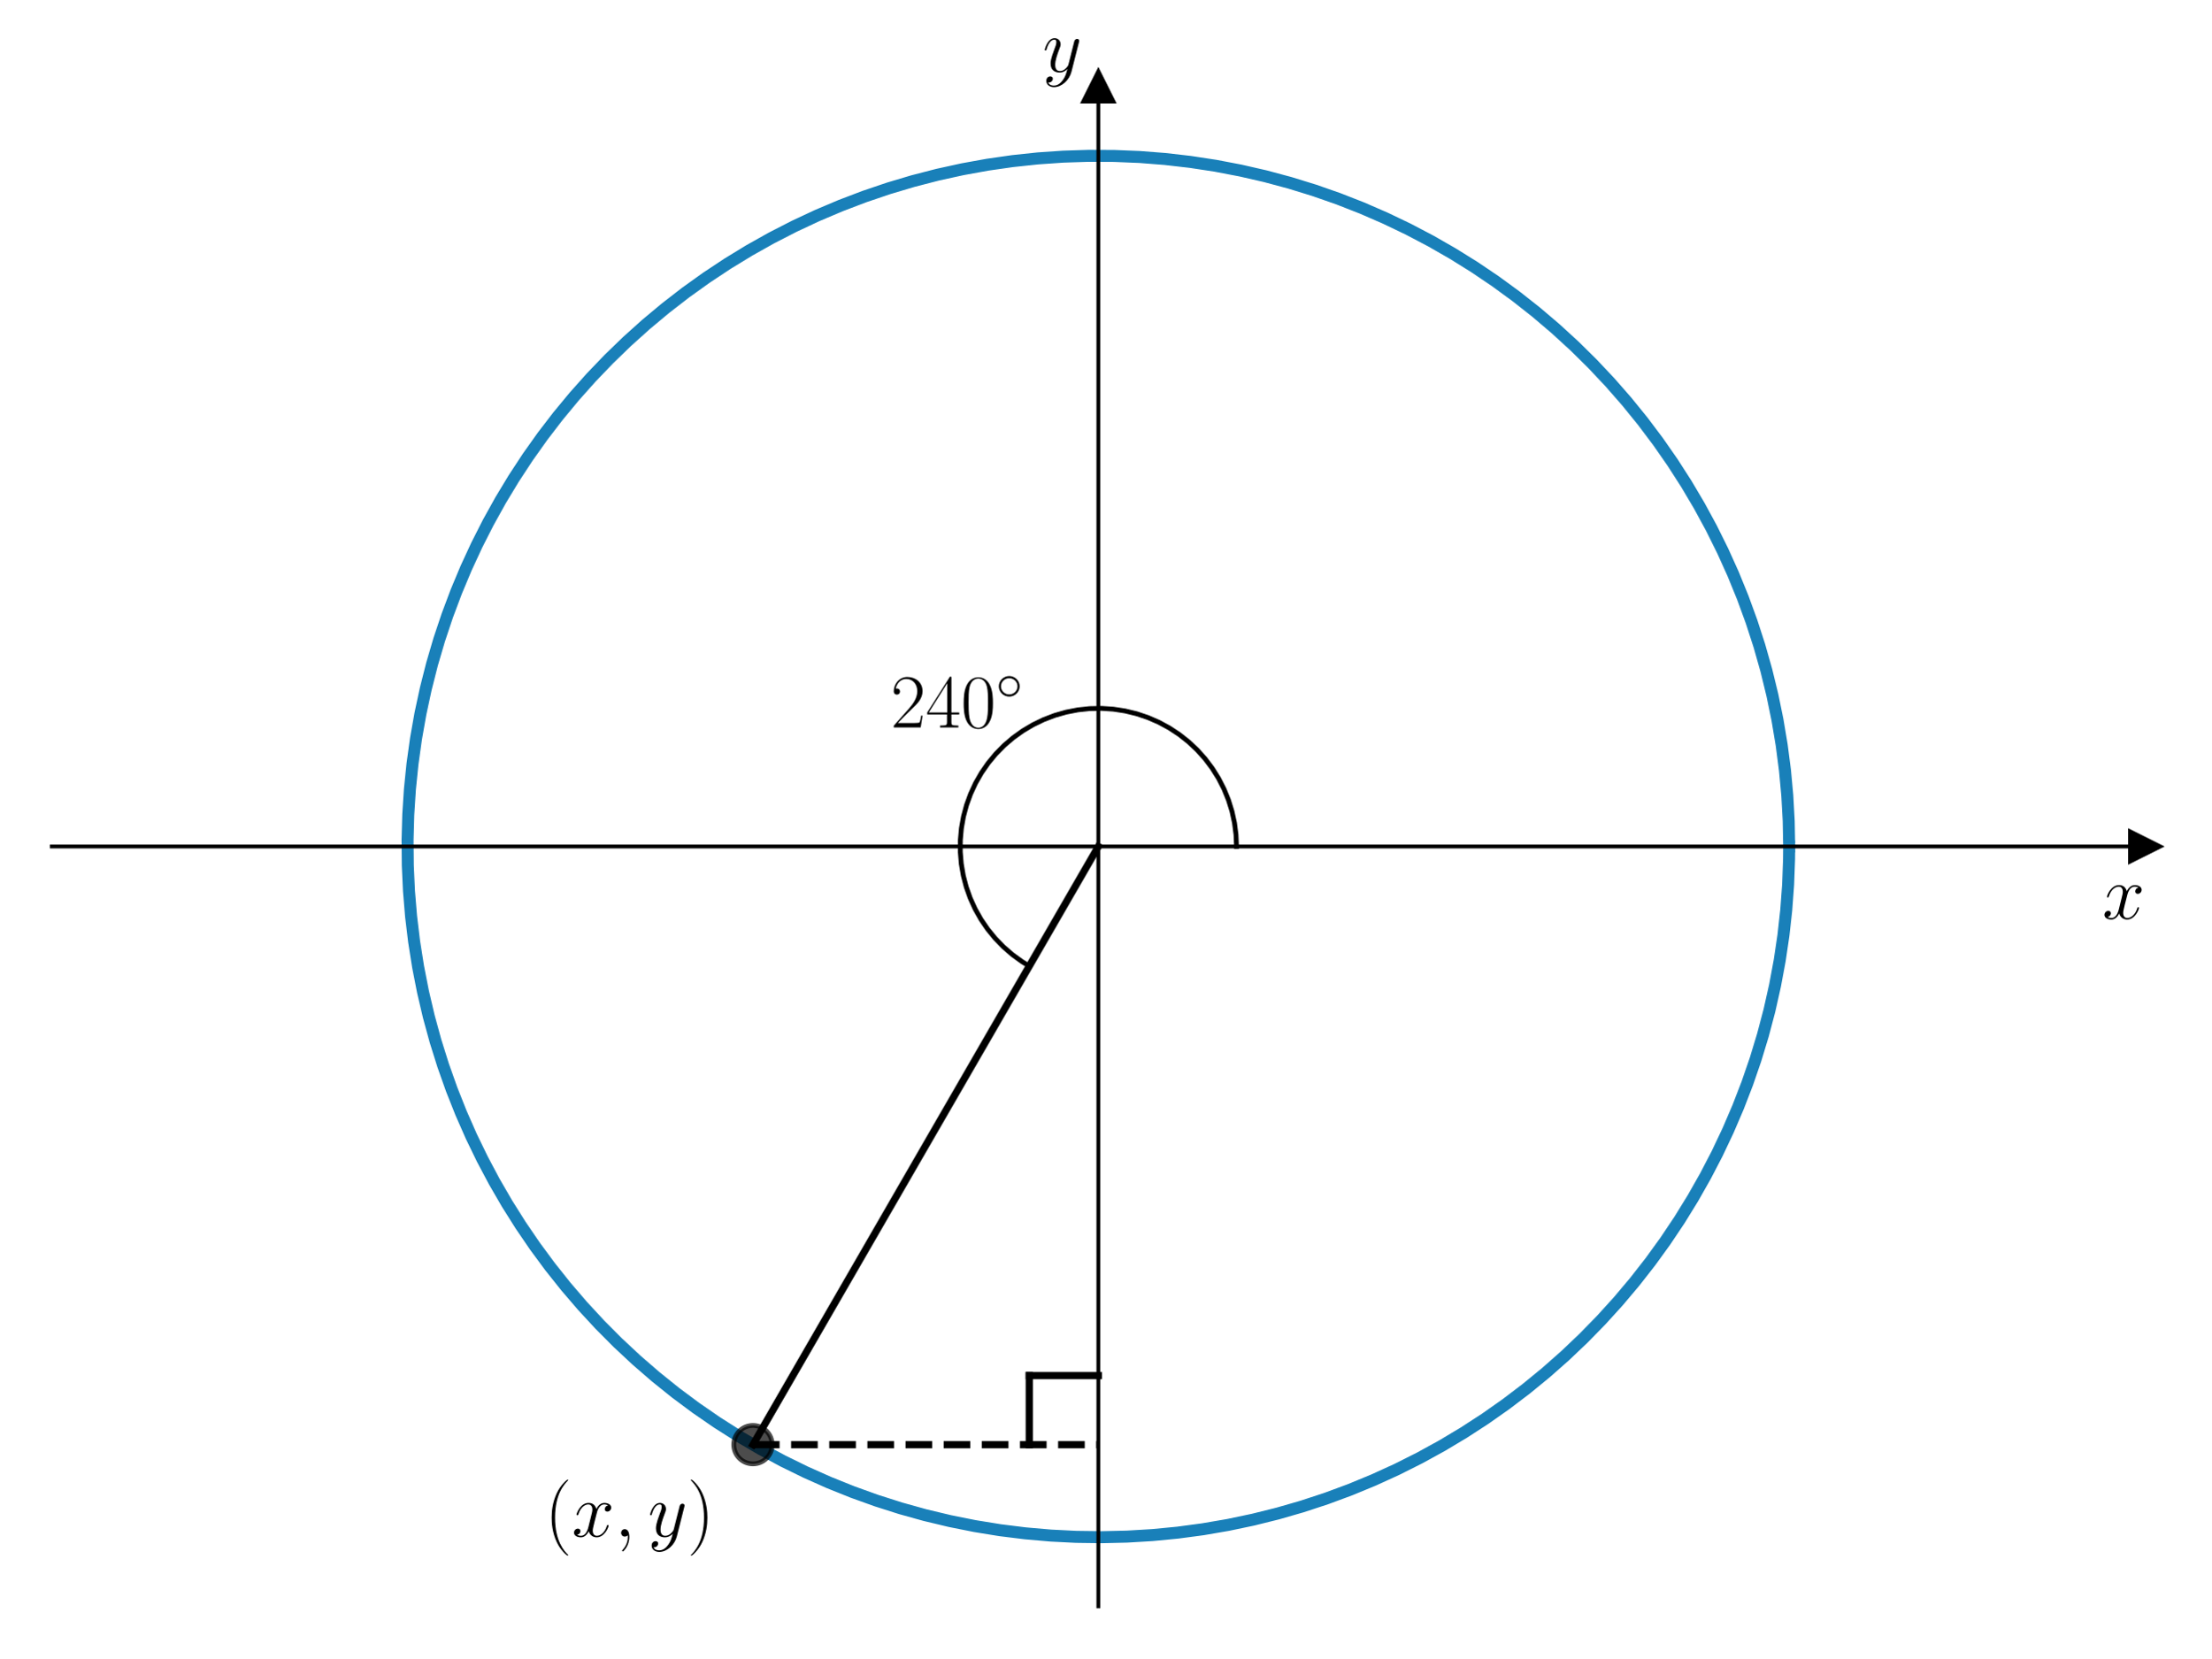
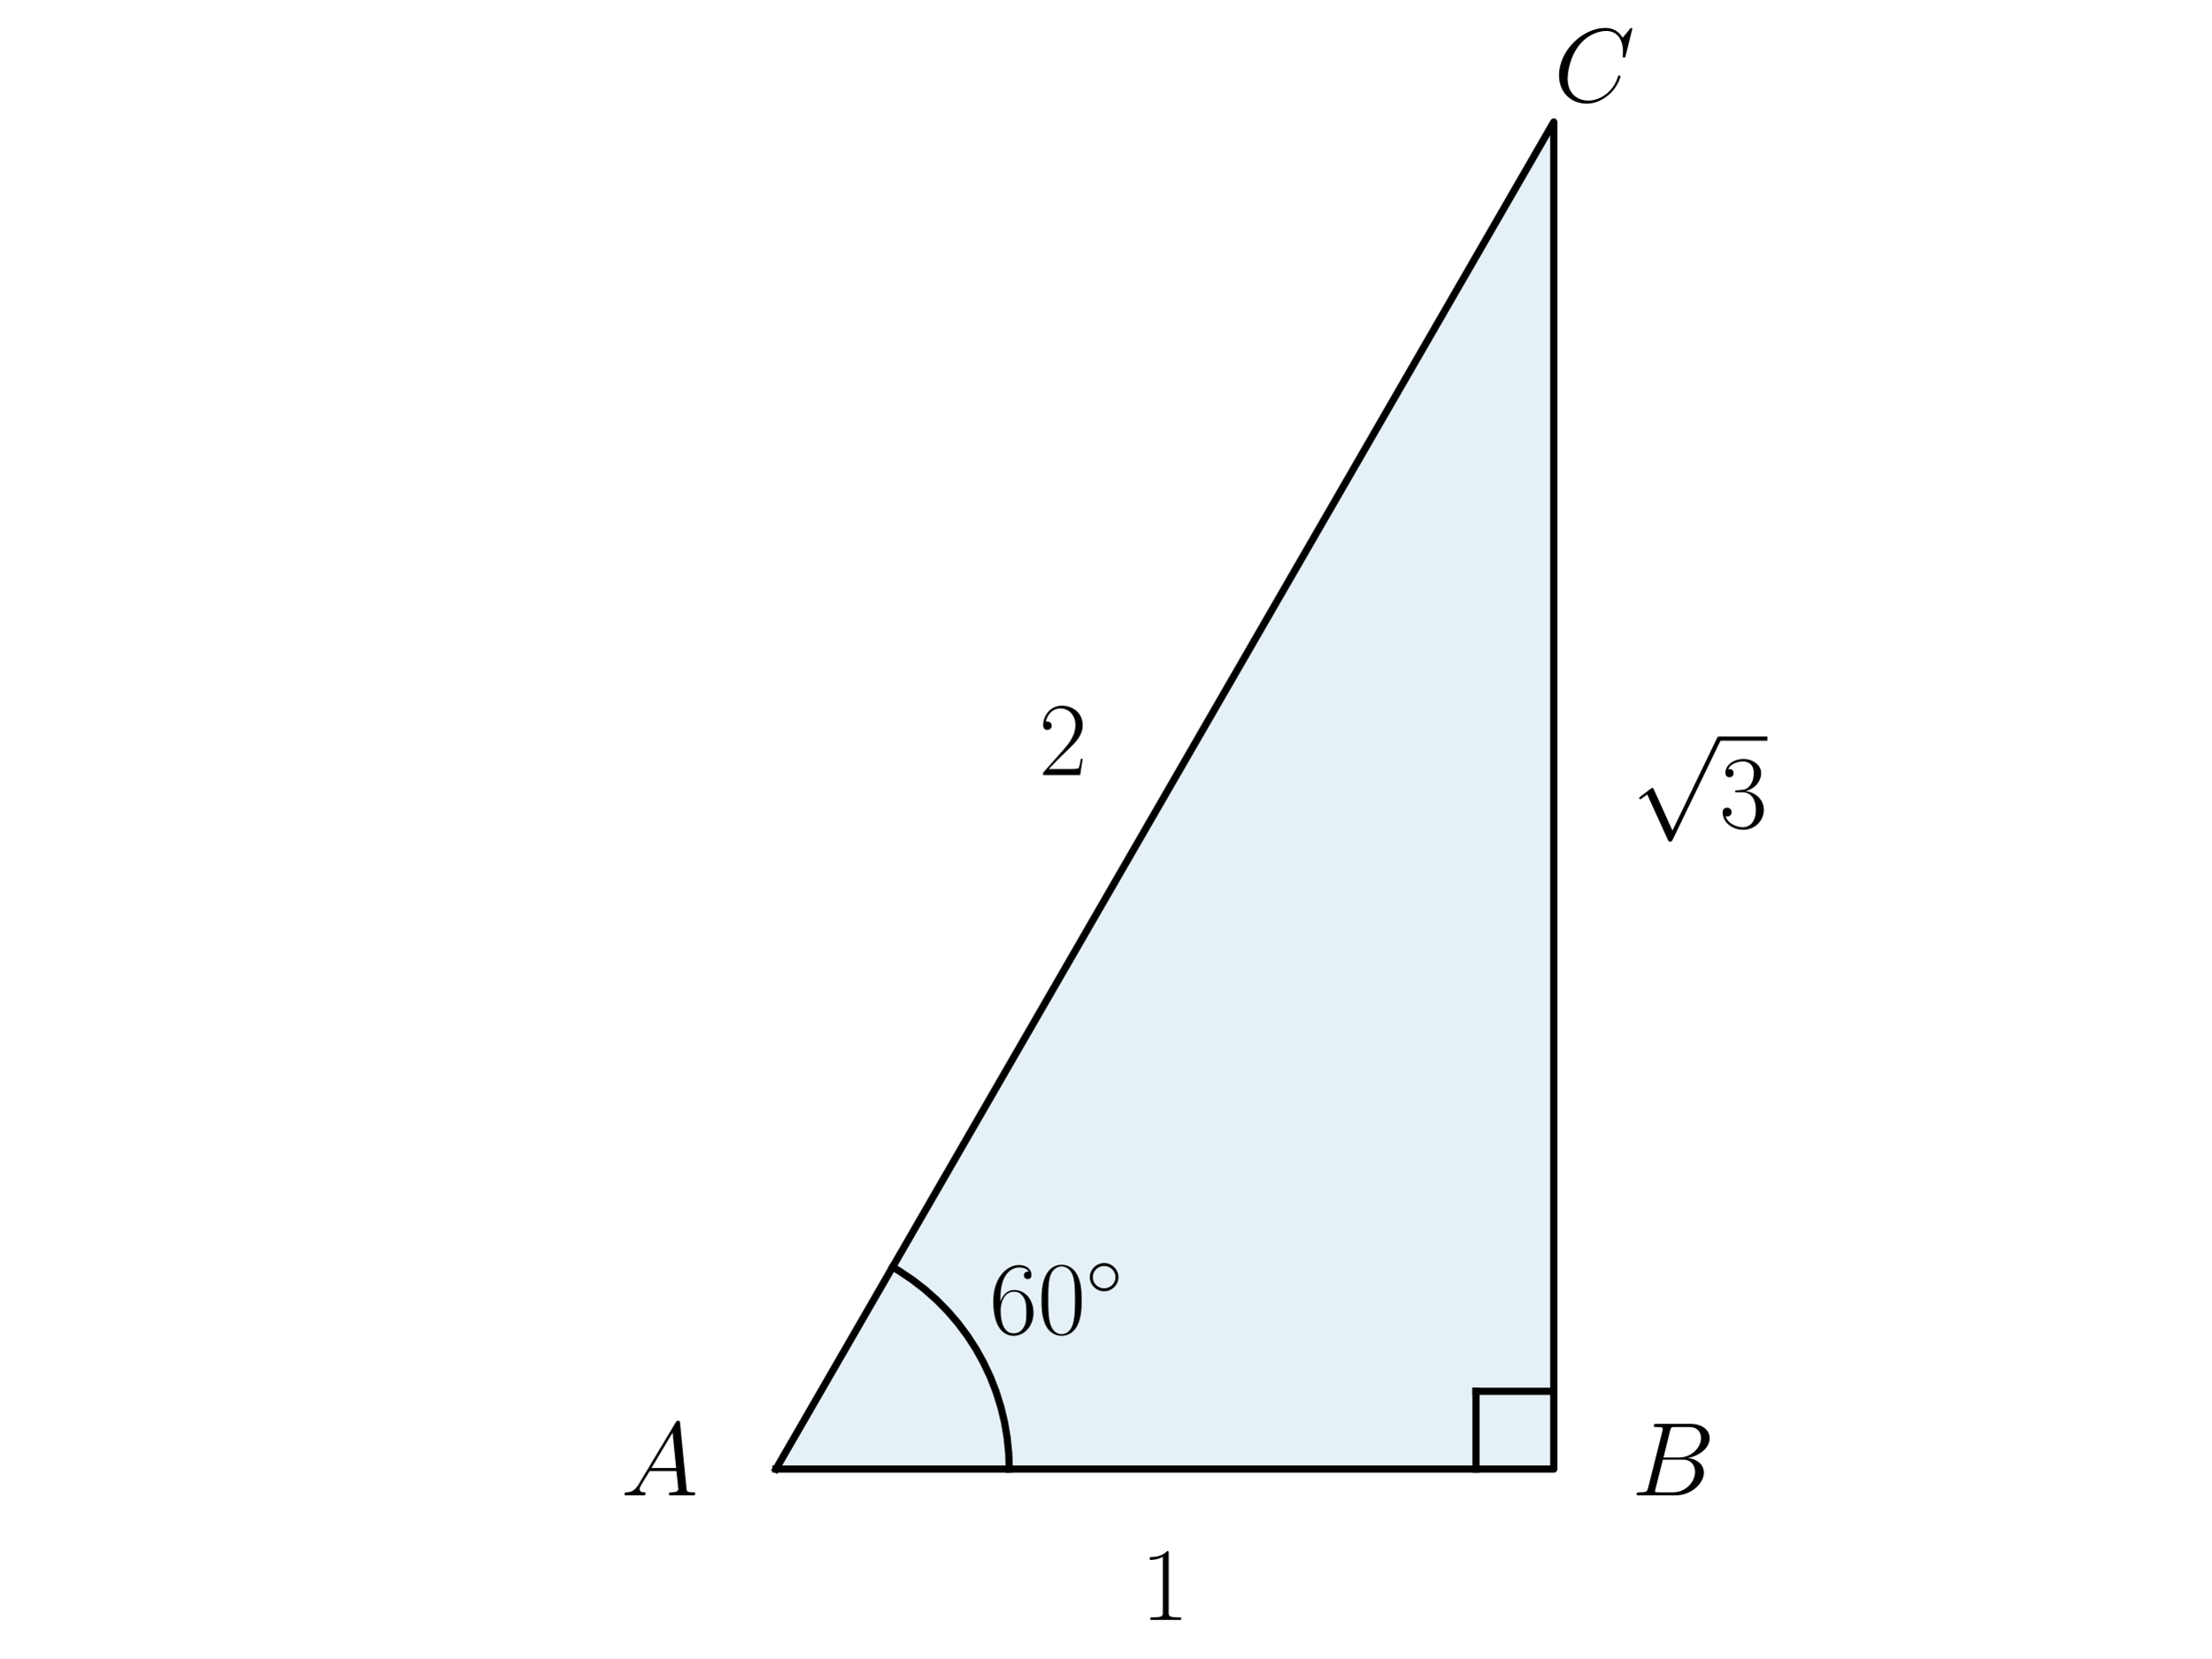
<svg xmlns="http://www.w3.org/2000/svg" xmlns:xlink="http://www.w3.org/1999/xlink" width="460.8pt" height="345.6pt" viewBox="0 0 460.8 345.6" version="1.1">
  <defs>
    <style type="text/css">*{stroke-linejoin: round; stroke-linecap: butt}</style>
  </defs>
  <g id="figure_1">
    <g id="patch_1">
      <path d="M 0 345.6  L 460.8 345.6  L 460.8 0  L 0 0  L 0 345.6  z " style="fill: none" />
    </g>
    <g id="axes_1">
      <g id="patch_2">
-         <path d="M 10.8 334.8  L 447 334.8  L 447 18.065  L 10.8 18.065  L 10.8 334.8  z " style="fill: none" />
+         <path d="M 161.701 306.208  L 323.811 306.208  L 323.811 25.425  z " clip-path="url(#p8e1c2f976f)" style="fill: #0072b2; opacity: 0.1; stroke: #0072b2; stroke-linejoin: miter" />
      </g>
-       <g id="matplotlib.axis_1">
-         <g id="text_1">
-           <g transform="translate(438.1306 191.5019) scale(0.16 -0.16)">
-             <defs>
-               <path id="CMMI12-78" d="M 3034 2606  C 2829 2567 2752 2414 2752 2293  C 2752 2139 2874 2088 2963 2088  C 3155 2088 3290 2254 3290 2427  C 3290 2695 2982 2816 2714 2816  C 2323 2816 2106 2433 2048 2312  C 1901 2816 1504 2816 1389 2816  C 736 2816 390 1980 390 1839  C 390 1814 416 1782 461 1782  C 512 1782 525 1820 538 1846  C 755 2555 1184 2689 1370 2689  C 1658 2689 1715 2420 1715 2267  C 1715 2127 1677 1980 1600 1673  L 1382 798  C 1286 415 1101 64 762 64  C 730 64 570 64 435 147  C 666 192 717 383 717 460  C 717 588 621 664 499 664  C 346 664 179 530 179 326  C 179 57 480 -64 755 -64  C 1062 -64 1280 179 1414 441  C 1517 64 1837 -64 2074 -64  C 2726 -64 3072 773 3072 913  C 3072 945 3046 971 3008 971  C 2950 971 2944 939 2925 888  C 2752 326 2381 64 2093 64  C 1869 64 1747 230 1747 492  C 1747 632 1773 734 1875 1156  L 2099 2024  C 2195 2408 2413 2689 2707 2689  C 2720 2689 2899 2689 3034 2606  z " transform="scale(0.015625)" />
-             </defs>
-             <use xlink:href="#CMMI12-78" transform="scale(0.996264)" />
-           </g>
+       <g id="line2d_1">
+         <path d="M 161.701 306.208  L 323.811 306.208  L 323.811 25.425  L 161.701 306.208  " clip-path="url(#p8e1c2f976f)" style="fill: none; stroke: #000000; stroke-width: 1.5; stroke-linecap: square" />
+       </g>
+       <g id="line2d_2">
+         <path d="M 210.334 306.208  L 210.223 302.924  L 209.89 299.656  L 209.338 296.418  L 208.569 293.224  L 207.585 290.09  L 206.392 287.029  L 204.996 284.056  L 203.401 281.183  L 201.617 278.425  L 199.65 275.794  L 197.51 273.301  L 195.207 270.959  L 192.751 268.777  L 190.153 266.766  L 187.426 264.936  L 186.017 264.09  L 186.017 264.09  " clip-path="url(#p8e1c2f976f)" style="fill: none; stroke: #000000; stroke-width: 1.5; stroke-linecap: square" />
+       </g>
+       <g id="line2d_3">
+         <path d="M 323.811 289.997  L 307.6 289.997  " clip-path="url(#p8e1c2f976f)" style="fill: none; stroke: #000000; stroke-width: 1.5; stroke-linecap: square" />
+       </g>
+       <g id="line2d_4">
+         <path d="M 307.6 306.208  L 307.6 289.997  " clip-path="url(#p8e1c2f976f)" style="fill: none; stroke: #000000; stroke-width: 1.5; stroke-linecap: square" />
+       </g>
+       <g id="text_1">
+         <g transform="translate(129.4016 311.6864) scale(0.22 -0.22)">
+           <defs>
+             <path id="CMMI12-41" d="M 1088 691  C 864 314 646 186 339 186  C 269 180 218 180 218 58  C 218 24 250 0 294 0  C 410 0 698 0 813 0  C 998 0 1203 0 1382 0  C 1421 0 1498 0 1498 122  C 1498 180 1446 186 1408 186  C 1261 186 1139 236 1139 388  C 1139 476 1178 546 1261 685  L 1747 1479  L 3379 1479  C 3386 1423 3386 1373 3392 1316  C 3411 1152 3488 495 3488 376  C 3488 186 3162 186 3059 186  C 2989 186 2918 186 2918 70  C 2918 0 2976 0 3014 0  C 3123 0 3251 0 3360 0  L 3725 0  C 4115 0 4397 0 4403 0  C 4448 0 4518 0 4518 122  C 4518 186 4461 186 4365 186  C 4013 186 4006 244 3987 434  L 3597 4404  C 3584 4531 3558 4544 3488 4544  C 3424 4544 3386 4531 3328 4435  L 1088 691  z M 1856 1664  L 3142 3819  L 3360 1664  L 1856 1664  z " transform="scale(0.015625)" />
+           </defs>
+           <use xlink:href="#CMMI12-41" transform="scale(0.996264)" />
        </g>
      </g>
-       <g id="matplotlib.axis_2">
-         <g id="text_2">
-           <g transform="translate(217.2894 14.96506) scale(0.16 -0.16)">
-             <defs>
-               <path id="CMMI12-79" d="M 1683 -700  C 1510 -939 1261 -1152 947 -1152  C 870 -1152 563 -1152 467 -889  C 486 -895 518 -895 531 -895  C 723 -895 851 -729 851 -582  C 851 -435 730 -384 634 -384  C 531 -384 307 -458 307 -759  C 307 -1071 582 -1286 947 -1286  C 1587 -1286 2234 -700 2413 6  L 3040 2485  C 3046 2517 3059 2556 3059 2594  C 3059 2689 2982 2753 2886 2753  C 2829 2753 2694 2727 2643 2535  L 2170 658  C 2138 543 2138 530 2086 460  C 1958 281 1747 64 1440 64  C 1082 64 1050 415 1050 588  C 1050 952 1222 1443 1395 1903  C 1466 2088 1504 2178 1504 2305  C 1504 2574 1312 2816 998 2816  C 410 2816 173 1890 173 1839  C 173 1814 198 1782 243 1782  C 301 1782 307 1807 333 1897  C 486 2433 730 2689 979 2689  C 1037 2689 1146 2689 1146 2478  C 1146 2312 1075 2127 979 1884  C 666 1047 666 837 666 683  C 666 77 1101 -64 1421 -64  C 1606 -64 1837 -6 2061 230  L 2067 224  C 1971 -147 1907 -392 1683 -700  z " transform="scale(0.015625)" />
-             </defs>
-             <use xlink:href="#CMMI12-79" transform="scale(0.996264)" />
-           </g>
+       <g id="text_2">
+         <g transform="translate(340.0217 311.6864) scale(0.22 -0.22)">
+           <defs>
+             <path id="CMMI12-42" d="M 2342 3921  C 2400 4160 2426 4160 2675 4160  L 3507 4160  C 4230 4160 4230 3544 4230 3485  C 4230 2966 3712 2304 2867 2304  L 1946 2304  L 2342 3921  z M 3424 2275  C 4122 2402 4755 2886 4755 3473  C 4755 3970 4314 4352 3590 4352  L 1536 4352  C 1414 4352 1357 4352 1357 4226  C 1357 4160 1414 4160 1510 4160  C 1901 4160 1901 4112 1901 4044  C 1901 4032 1901 3993 1875 3897  L 1011 472  C 954 249 941 185 493 185  C 371 185 307 185 307 70  C 307 0 346 0 474 0  L 2669 0  C 3648 0 4403 739 4403 1383  C 4403 1906 3942 2224 3424 2275  z M 2515 185  L 1651 185  C 1562 185 1549 185 1510 192  C 1440 198 1434 211 1434 261  C 1434 305 1446 343 1459 399  L 1907 2176  L 3110 2176  C 3866 2176 3866 1483 3866 1433  C 3866 828 3309 185 2515 185  z " transform="scale(0.015625)" />
+           </defs>
+           <use xlink:href="#CMMI12-42" transform="scale(0.996264)" />
        </g>
      </g>
-       <g id="line2d_1">
-         <defs>
-           <path id="m7e1128dc45" d="M 3 0  L -3 -3  L -3 3  z " style="stroke: #000000; stroke-linejoin: miter" />
-         </defs>
-         <g>
-           <use xlink:href="#m7e1128dc45" x="447" y="176.432" style="stroke: #000000; stroke-linejoin: miter" />
-         </g>
-       </g>
-       <g id="line2d_2">
-         <defs>
-           <path id="m7c608ffec1" d="M 0 -3  L -3 3  L 3 3  z " style="stroke: #000000; stroke-linejoin: miter" />
-         </defs>
-         <g>
-           <use xlink:href="#m7c608ffec1" x="228.9" y="18.065" style="stroke: #000000; stroke-linejoin: miter" />
-         </g>
-       </g>
-       <g id="line2d_3">
-         <path d="M 372.87 176.432  L 372.773 171.128  L 372.48 165.831  L 371.992 160.548  L 371.309 155.287  L 370.433 150.054  L 369.365 144.858  L 368.107 139.704  L 366.659 134.6  L 365.024 129.553  L 363.205 124.57  L 361.203 119.657  L 359.021 114.821  L 356.663 110.068  L 354.131 105.406  L 351.429 100.84  L 348.561 96.377  L 345.53 92.023  L 342.341 87.783  L 338.998 83.664  L 335.505 79.671  L 331.868 75.809  L 328.091 72.083  L 324.179 68.5  L 320.138 65.062  L 315.972 61.777  L 311.689 58.646  L 307.293 55.676  L 302.791 52.87  L 298.188 50.231  L 293.492 47.764  L 288.707 45.472  L 283.842 43.357  L 278.901 41.423  L 273.893 39.673  L 268.824 38.108  L 263.701 36.731  L 258.53 35.544  L 253.319 34.547  L 248.075 33.744  L 242.805 33.135  L 237.516 32.719  L 232.215 32.5  L 226.91 32.475  L 221.608 32.646  L 216.315 33.012  L 211.04 33.574  L 205.788 34.329  L 200.568 35.277  L 195.387 36.416  L 190.251 37.746  L 185.168 39.264  L 180.144 40.968  L 175.186 42.857  L 170.301 44.926  L 165.496 47.175  L 160.777 49.598  L 156.15 52.194  L 151.622 54.959  L 147.199 57.889  L 142.887 60.979  L 138.692 64.227  L 134.619 67.626  L 130.674 71.174  L 126.863 74.864  L 123.19 78.693  L 119.661 82.654  L 116.28 86.742  L 113.052 90.952  L 109.981 95.278  L 107.072 99.715  L 104.328 104.255  L 101.753 108.894  L 99.351 113.624  L 97.125 118.44  L 95.078 123.334  L 93.213 128.301  L 91.531 133.333  L 90.037 138.423  L 88.731 143.565  L 87.615 148.752  L 86.691 153.976  L 85.96 159.23  L 85.423 164.508  L 85.082 169.803  L 84.935 175.106  L 84.984 180.411  L 85.228 185.711  L 85.667 190.998  L 86.301 196.265  L 87.129 201.505  L 88.149 206.711  L 89.36 211.877  L 90.761 216.994  L 92.349 222.055  L 94.122 227.055  L 96.079 231.987  L 98.216 236.843  L 100.531 241.616  L 103.019 246.302  L 105.679 250.892  L 108.506 255.381  L 111.496 259.763  L 114.646 264.032  L 117.951 268.182  L 121.407 272.208  L 125.009 276.103  L 128.751 279.863  L 132.63 283.483  L 136.64 286.957  L 140.774 290.281  L 145.029 293.45  L 149.397 296.461  L 153.873 299.309  L 158.451 301.989  L 163.125 304.5  L 167.888 306.836  L 172.734 308.996  L 177.656 310.975  L 182.648 312.771  L 187.702 314.383  L 192.813 315.807  L 197.973 317.042  L 203.174 318.086  L 208.41 318.938  L 213.675 319.596  L 218.96 320.06  L 224.258 320.328  L 229.563 320.402  L 234.867 320.279  L 240.162 319.962  L 245.443 319.449  L 250.701 318.743  L 255.929 317.843  L 261.121 316.751  L 266.269 315.469  L 271.366 313.998  L 276.405 312.34  L 281.381 310.497  L 286.284 308.472  L 291.11 306.269  L 295.851 303.888  L 300.502 301.335  L 305.055 298.612  L 309.505 295.724  L 313.845 292.673  L 318.07 289.464  L 322.174 286.102  L 326.151 282.591  L 329.997 278.936  L 333.704 275.142  L 337.27 271.213  L 340.689 267.156  L 343.955 262.976  L 347.066 258.678  L 350.016 254.269  L 352.801 249.754  L 355.418 245.139  L 357.864 240.431  L 360.134 235.636  L 362.226 230.761  L 364.138 225.812  L 365.865 220.796  L 367.406 215.719  L 368.76 210.589  L 369.923 205.413  L 370.895 200.198  L 371.675 194.95  L 372.26 189.677  L 372.651 184.387  L 372.846 179.085  L 372.87 176.432  L 372.87 176.432  " clip-path="url(#p7a9674c977)" style="fill: none; stroke: #0072b2; stroke-opacity: 0.9; stroke-width: 2.5; stroke-linecap: square" />
-       </g>
-       <g id="line2d_4">
-         <path d="M 228.9 176.432  L 156.914 301.115  " clip-path="url(#p7a9674c977)" style="fill: none; stroke: #000000; stroke-width: 1.5; stroke-linecap: square" />
-       </g>
-       <g id="line2d_5">
-         <path d="M 156.914 301.115  L 228.9 301.115  " clip-path="url(#p7a9674c977)" style="fill: none; stroke-dasharray: 5.55,2.4; stroke-dashoffset: 0; stroke: #000000; stroke-width: 1.5" />
-       </g>
-       <g id="line2d_6">
-         <defs>
-           <path id="m3121efc7c9" d="M 0 4  C 1.061 4 2.078 3.579 2.828 2.828  C 3.579 2.078 4 1.061 4 0  C 4 -1.061 3.579 -2.078 2.828 -2.828  C 2.078 -3.579 1.061 -4 0 -4  C -1.061 -4 -2.078 -3.579 -2.828 -2.828  C -3.579 -2.078 -4 -1.061 -4 0  C -4 1.061 -3.579 2.078 -2.828 2.828  C -2.078 3.579 -1.061 4 0 4  z " style="stroke: #000000; stroke-opacity: 0.7" />
-         </defs>
-         <g clip-path="url(#p7a9674c977)">
-           <use xlink:href="#m3121efc7c9" x="156.914" y="301.115" style="fill-opacity: 0.7; stroke: #000000; stroke-opacity: 0.7" />
-         </g>
-       </g>
-       <g id="line2d_7">
-         <path d="M 228.9 286.718  L 214.503 286.718  " clip-path="url(#p7a9674c977)" style="fill: none; stroke: #000000; stroke-width: 1.5; stroke-linecap: square" />
-       </g>
-       <g id="line2d_8">
-         <path d="M 214.503 286.718  L 214.503 301.115  " clip-path="url(#p7a9674c977)" style="fill: none; stroke: #000000; stroke-width: 1.5; stroke-linecap: square" />
-       </g>
-       <g id="line2d_9">
-         <path d="M 257.694 176.432  L 257.587 173.959  L 257.269 171.505  L 256.741 169.087  L 256.007 166.723  L 255.073 164.431  L 253.946 162.227  L 252.633 160.129  L 251.146 158.15  L 249.493 156.308  L 247.689 154.613  L 245.746 153.08  L 243.678 151.72  L 241.501 150.542  L 239.231 149.555  L 236.885 148.767  L 234.479 148.184  L 232.033 147.809  L 229.563 147.646  L 227.088 147.695  L 224.627 147.957  L 222.197 148.429  L 219.817 149.108  L 217.504 149.989  L 215.275 151.065  L 213.147 152.329  L 211.135 153.771  L 209.255 155.381  L 207.519 157.146  L 205.942 159.053  L 204.534 161.089  L 203.306 163.238  L 202.268 165.485  L 201.426 167.812  L 200.787 170.204  L 200.356 172.641  L 200.136 175.106  L 200.128 177.581  L 200.333 180.048  L 200.75 182.488  L 201.374 184.883  L 202.201 187.216  L 203.226 189.469  L 204.44 191.626  L 205.836 193.67  L 207.401 195.587  L 209.126 197.363  L 210.996 198.984  L 212.999 200.438  L 214.503 201.369  L 214.503 201.369  " clip-path="url(#p7a9674c977)" style="fill: none; stroke: #000000; stroke-linecap: square" />
-       </g>
-       <g id="patch_3">
-         <path d="M 228.9 334.8  L 228.9 18.065  " style="fill: none; stroke: #000000; stroke-width: 0.8; stroke-linejoin: miter; stroke-linecap: square" />
-       </g>
-       <g id="patch_4">
-         <path d="M 447 334.8  L 447 18.065  " style="fill: none" />
-       </g>
-       <g id="patch_5">
-         <path d="M 10.8 176.432  L 447 176.432  " style="fill: none; stroke: #000000; stroke-width: 0.8; stroke-linejoin: miter; stroke-linecap: square" />
-       </g>
-       <g id="patch_6">
-         <path d="M 10.8 18.065  L 447 18.065  " style="fill: none" />
-       </g>
      <g id="text_3">
-         <g transform="translate(113.5323 320.2684) scale(0.16 -0.16)">
+         <g transform="translate(323.8107 21.16189) scale(0.22 -0.22)">
          <defs>
-             <path id="CMR17-28" d="M 1958 -1561  C 1958 -1555 1958 -1542 1939 -1523  C 1645 -1224 858 -407 858 1581  C 858 3569 1632 4379 1946 4697  C 1946 4704 1958 4717 1958 4736  C 1958 4755 1939 4768 1914 4768  C 1843 4768 1299 4296 986 3594  C 666 2887 576 2199 576 1588  C 576 1128 621 351 1005 -471  C 1312 -1135 1837 -1600 1914 -1600  C 1946 -1600 1958 -1587 1958 -1561  z " transform="scale(0.015625)" />
-             <path id="CMMI12-3b" d="M 1248 -31  C 1248 343 1126 619 864 619  C 659 619 557 453 557 313  C 557 172 653 0 870 0  C 954 0 1024 26 1082 83  C 1094 96 1101 96 1107 96  C 1120 96 1120 5 1120 -27  C 1120 -240 1082 -659 710 -1080  C 640 -1157 640 -1170 640 -1183  C 640 -1216 672 -1248 704 -1248  C 755 -1248 1248 -771 1248 -31  z " transform="scale(0.015625)" />
-             <path id="CMR17-29" d="M 1683 1581  C 1683 2040 1638 2817 1254 3639  C 947 4303 422 4768 346 4768  C 326 4768 301 4761 301 4729  C 301 4717 307 4710 314 4697  C 621 4378 1402 3568 1402 1584  C 1402 -407 627 -1217 314 -1537  C 307 -1549 301 -1556 301 -1568  C 301 -1600 326 -1600 346 -1600  C 416 -1600 960 -1128 1274 -426  C 1594 281 1683 969 1683 1581  z " transform="scale(0.015625)" />
+             <path id="CMMI12-43" d="M 4781 4423  C 4781 4480 4736 4480 4723 4480  C 4710 4480 4685 4480 4634 4416  L 4192 3882  C 3968 4264 3616 4480 3136 4480  C 1754 4480 320 3088 320 1595  C 320 533 1069 -128 2003 -128  C 2515 -128 2963 88 3334 400  C 3891 863 4058 1481 4058 1531  C 4058 1588 4006 1588 3987 1588  C 3930 1588 3923 1550 3910 1524  C 3616 534 2752 57 2112 57  C 1434 57 845 489 845 1391  C 845 1595 909 2700 1632 3532  C 1984 3939 2586 4295 3194 4295  C 3898 4295 4211 3717 4211 3068  C 4211 2903 4192 2764 4192 2738  C 4192 2681 4256 2681 4275 2681  C 4346 2681 4352 2687 4378 2801  L 4781 4423  z " transform="scale(0.015625)" />
          </defs>
-           <use xlink:href="#CMR17-28" transform="scale(0.996264)" />
-           <use xlink:href="#CMMI12-78" transform="translate(35.28077 0) scale(0.996264)" />
-           <use xlink:href="#CMMI12-3b" transform="translate(90.71483 0) scale(0.996264)" />
-           <use xlink:href="#CMMI12-79" transform="translate(134.4164 0) scale(0.996264)" />
-           <use xlink:href="#CMR17-29" transform="translate(185.5552 0) scale(0.996264)" />
+           <use xlink:href="#CMMI12-43" transform="scale(0.996264)" />
        </g>
      </g>
      <g id="text_4">
-         <g transform="translate(185.61 151.6232) scale(0.16 -0.16)">
+         <g transform="translate(206.1728 277.9925) scale(0.22 -0.22)">
          <defs>
-             <path id="CMR17-32" d="M 2669 989  L 2554 989  C 2490 536 2438 459 2413 420  C 2381 369 1920 369 1830 369  L 602 369  C 832 619 1280 1072 1824 1597  C 2214 1967 2669 2402 2669 3035  C 2669 3790 2067 4224 1395 4224  C 691 4224 262 3604 262 3030  C 262 2780 448 2748 525 2748  C 589 2748 781 2787 781 3010  C 781 3207 614 3264 525 3264  C 486 3264 448 3258 422 3245  C 544 3790 915 4058 1306 4058  C 1862 4058 2227 3617 2227 3035  C 2227 2479 1901 2000 1536 1584  L 262 146  L 262 0  L 2515 0  L 2669 989  z " transform="scale(0.015625)" />
-             <path id="CMR17-34" d="M 2150 4122  C 2150 4256 2144 4256 2029 4256  L 128 1254  L 128 1088  L 1779 1088  L 1779 457  C 1779 224 1766 160 1318 160  L 1197 160  L 1197 0  C 1402 0 1747 0 1965 0  C 2182 0 2528 0 2733 0  L 2733 160  L 2611 160  C 2163 160 2150 224 2150 457  L 2150 1088  L 2803 1088  L 2803 1254  L 2150 1254  L 2150 4122  z M 1798 3703  L 1798 1254  L 256 1254  L 1798 3703  z " transform="scale(0.015625)" />
+             <path id="CMR17-36" d="M 678 2176  C 678 3690 1395 4032 1811 4032  C 1946 4032 2272 4009 2400 3776  C 2298 3776 2106 3776 2106 3553  C 2106 3381 2246 3323 2336 3323  C 2394 3323 2566 3348 2566 3560  C 2566 3954 2246 4179 1805 4179  C 1043 4179 243 3390 243 1984  C 243 253 966 -128 1478 -128  C 2099 -128 2688 427 2688 1283  C 2688 2081 2170 2662 1517 2662  C 1126 2662 838 2407 678 1960  L 678 2176  z M 1478 25  C 691 25 691 1200 691 1436  C 691 1896 909 2560 1504 2560  C 1613 2560 1926 2560 2138 2120  C 2253 1870 2253 1609 2253 1289  C 2253 944 2253 690 2118 434  C 1978 171 1773 25 1478 25  z " transform="scale(0.015625)" />
            <path id="CMR17-30" d="M 2688 2025  C 2688 2416 2682 3080 2413 3591  C 2176 4039 1798 4198 1466 4198  C 1158 4198 768 4058 525 3597  C 269 3118 243 2524 243 2025  C 243 1661 250 1106 448 619  C 723 -39 1216 -128 1466 -128  C 1760 -128 2208 -7 2470 600  C 2662 1042 2688 1559 2688 2025  z M 1466 -26  C 1056 -26 813 325 723 812  C 653 1188 653 1738 653 2096  C 653 2588 653 2997 736 3387  C 858 3929 1216 4096 1466 4096  C 1728 4096 2067 3923 2189 3400  C 2272 3036 2278 2607 2278 2096  C 2278 1680 2278 1169 2202 792  C 2067 95 1690 -26 1466 -26  z " transform="scale(0.015625)" />
            <path id="CMSY10-e" d="M 2842 1600  C 2842 2277 2272 2828 1600 2828  C 909 2828 352 2264 352 1600  C 352 930 909 372 1600 372  C 2272 372 2842 923 2842 1600  z M 1600 628  C 1043 628 608 1070 608 1600  C 608 2130 1050 2572 1600 2572  C 2131 2572 2586 2142 2586 1600  C 2586 1058 2131 628 1600 628  z " transform="scale(0.015625)" />
          </defs>
+           <use xlink:href="#CMR17-36" transform="scale(0.996264)" />
+           <use xlink:href="#CMR17-30" transform="translate(45.69048 0) scale(0.996264)" />
+           <use xlink:href="#CMSY10-e" transform="translate(91.38095 36.15364) scale(0.697382)" />
+         </g>
+       </g>
+       <g id="text_5">
+         <g transform="translate(237.7298 337.6393) scale(0.22 -0.22)">
+           <defs>
+             <path id="CMR17-31" d="M 1702 4058  C 1702 4192 1696 4192 1606 4192  C 1357 3916 979 3827 621 3827  C 602 3827 570 3827 563 3808  C 557 3795 557 3782 557 3648  C 755 3648 1088 3686 1344 3839  L 1344 461  C 1344 236 1331 160 781 160  L 589 160  L 589 0  C 896 0 1216 0 1523 0  C 1830 0 2150 0 2458 0  L 2458 160  L 2266 160  C 1715 160 1702 230 1702 458  L 1702 4058  z " transform="scale(0.015625)" />
+           </defs>
+           <use xlink:href="#CMR17-31" transform="scale(0.996264)" />
+         </g>
+       </g>
+       <g id="text_6">
+         <g transform="translate(216.4928 161.5532) scale(0.22 -0.22)">
+           <defs>
+             <path id="CMR17-32" d="M 2669 989  L 2554 989  C 2490 536 2438 459 2413 420  C 2381 369 1920 369 1830 369  L 602 369  C 832 619 1280 1072 1824 1597  C 2214 1967 2669 2402 2669 3035  C 2669 3790 2067 4224 1395 4224  C 691 4224 262 3604 262 3030  C 262 2780 448 2748 525 2748  C 589 2748 781 2787 781 3010  C 781 3207 614 3264 525 3264  C 486 3264 448 3258 422 3245  C 544 3790 915 4058 1306 4058  C 1862 4058 2227 3617 2227 3035  C 2227 2479 1901 2000 1536 1584  L 262 146  L 262 0  L 2515 0  L 2669 989  z " transform="scale(0.015625)" />
+           </defs>
          <use xlink:href="#CMR17-32" transform="scale(0.996264)" />
-           <use xlink:href="#CMR17-34" transform="translate(45.69048 0) scale(0.996264)" />
-           <use xlink:href="#CMR17-30" transform="translate(91.38095 0) scale(0.996264)" />
-           <use xlink:href="#CMSY10-e" transform="translate(137.0714 36.15364) scale(0.697382)" />
+         </g>
+       </g>
+       <g id="text_7">
+         <g transform="translate(340.0217 172.5121) scale(0.22 -0.22)">
+           <defs>
+             <path id="CMSY10-70" d="M 2490 -5472  L 1363 -2982  C 1318 -2880 1286 -2880 1267 -2880  C 1261 -2880 1229 -2880 1158 -2931  L 550 -3392  C 467 -3456 467 -3475 467 -3494  C 467 -3526 486 -3565 531 -3565  C 570 -3565 678 -3475 749 -3424  C 787 -3393 883 -3323 954 -3271  L 2214 -6042  C 2259 -6144 2291 -6144 2349 -6144  C 2445 -6144 2464 -6106 2509 -6016  L 5414 0  C 5459 90 5459 115 5459 128  C 5459 192 5408 256 5331 256  C 5280 256 5235 224 5184 122  L 2490 -5472  z " transform="scale(0.015625)" />
+             <path id="CMR17-33" d="M 1414 2157  C 1984 2157 2234 1662 2234 1090  C 2234 320 1824 25 1453 25  C 1114 25 563 194 390 693  C 422 680 454 680 486 680  C 640 680 755 782 755 948  C 755 1133 614 1216 486 1216  C 378 1216 211 1165 211 926  C 211 335 787 -128 1466 -128  C 2176 -128 2720 430 2720 1085  C 2720 1707 2208 2157 1600 2227  C 2086 2328 2554 2756 2554 3329  C 2554 3820 2048 4179 1472 4179  C 890 4179 378 3829 378 3329  C 378 3110 544 3072 627 3072  C 762 3072 877 3155 877 3321  C 877 3486 762 3569 627 3569  C 602 3569 570 3569 544 3557  C 730 3959 1235 4032 1459 4032  C 1683 4032 2106 3925 2106 3320  C 2106 3143 2080 2828 1862 2550  C 1670 2304 1453 2304 1242 2284  C 1210 2284 1062 2269 1037 2269  C 992 2263 966 2257 966 2208  C 966 2163 973 2157 1101 2157  L 1414 2157  z " transform="scale(0.015625)" />
+           </defs>
+           <use xlink:href="#CMSY10-70" transform="translate(0 82.42146) scale(0.996264)" />
+           <use xlink:href="#CMR17-33" transform="translate(83.02225 0) scale(0.996264)" />
+           <path d="M 83.022 82.421  L 128.713 82.421  L 128.713 86.406  L 83.022 86.406  L 83.022 82.421  z " />
        </g>
      </g>
    </g>
  </g>
  <defs>
-     <clipPath id="p7a9674c977">
-       <rect x="10.8" y="18.065" width="436.2" height="316.735" />
+     <clipPath id="p8e1c2f976f">
+       <rect x="35.511" y="18.188" width="414.489" height="295.257" />
    </clipPath>
  </defs>
</svg>
